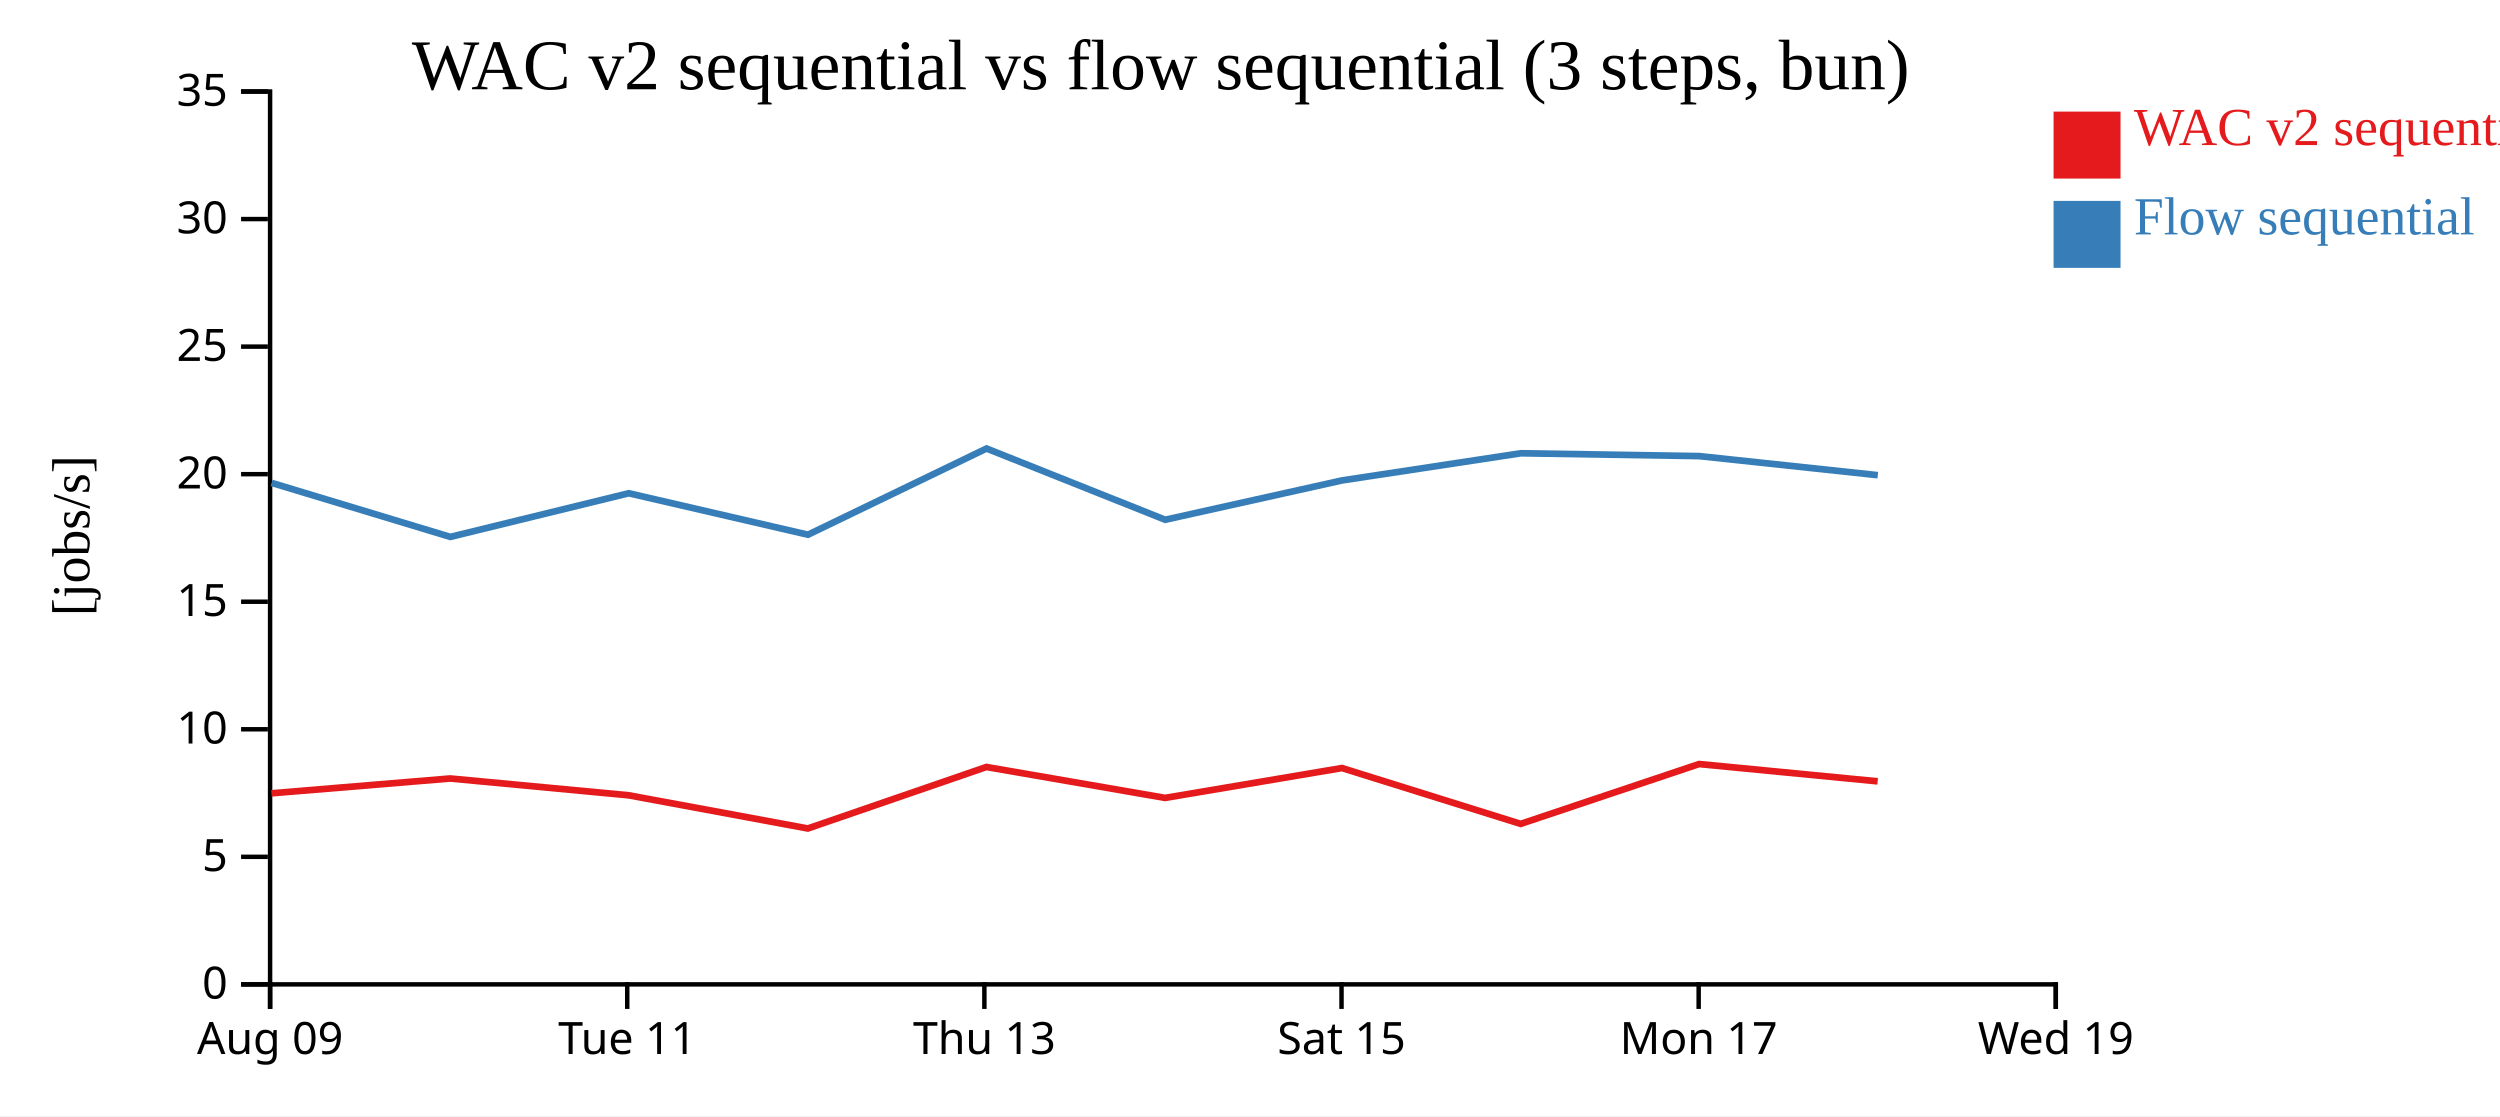
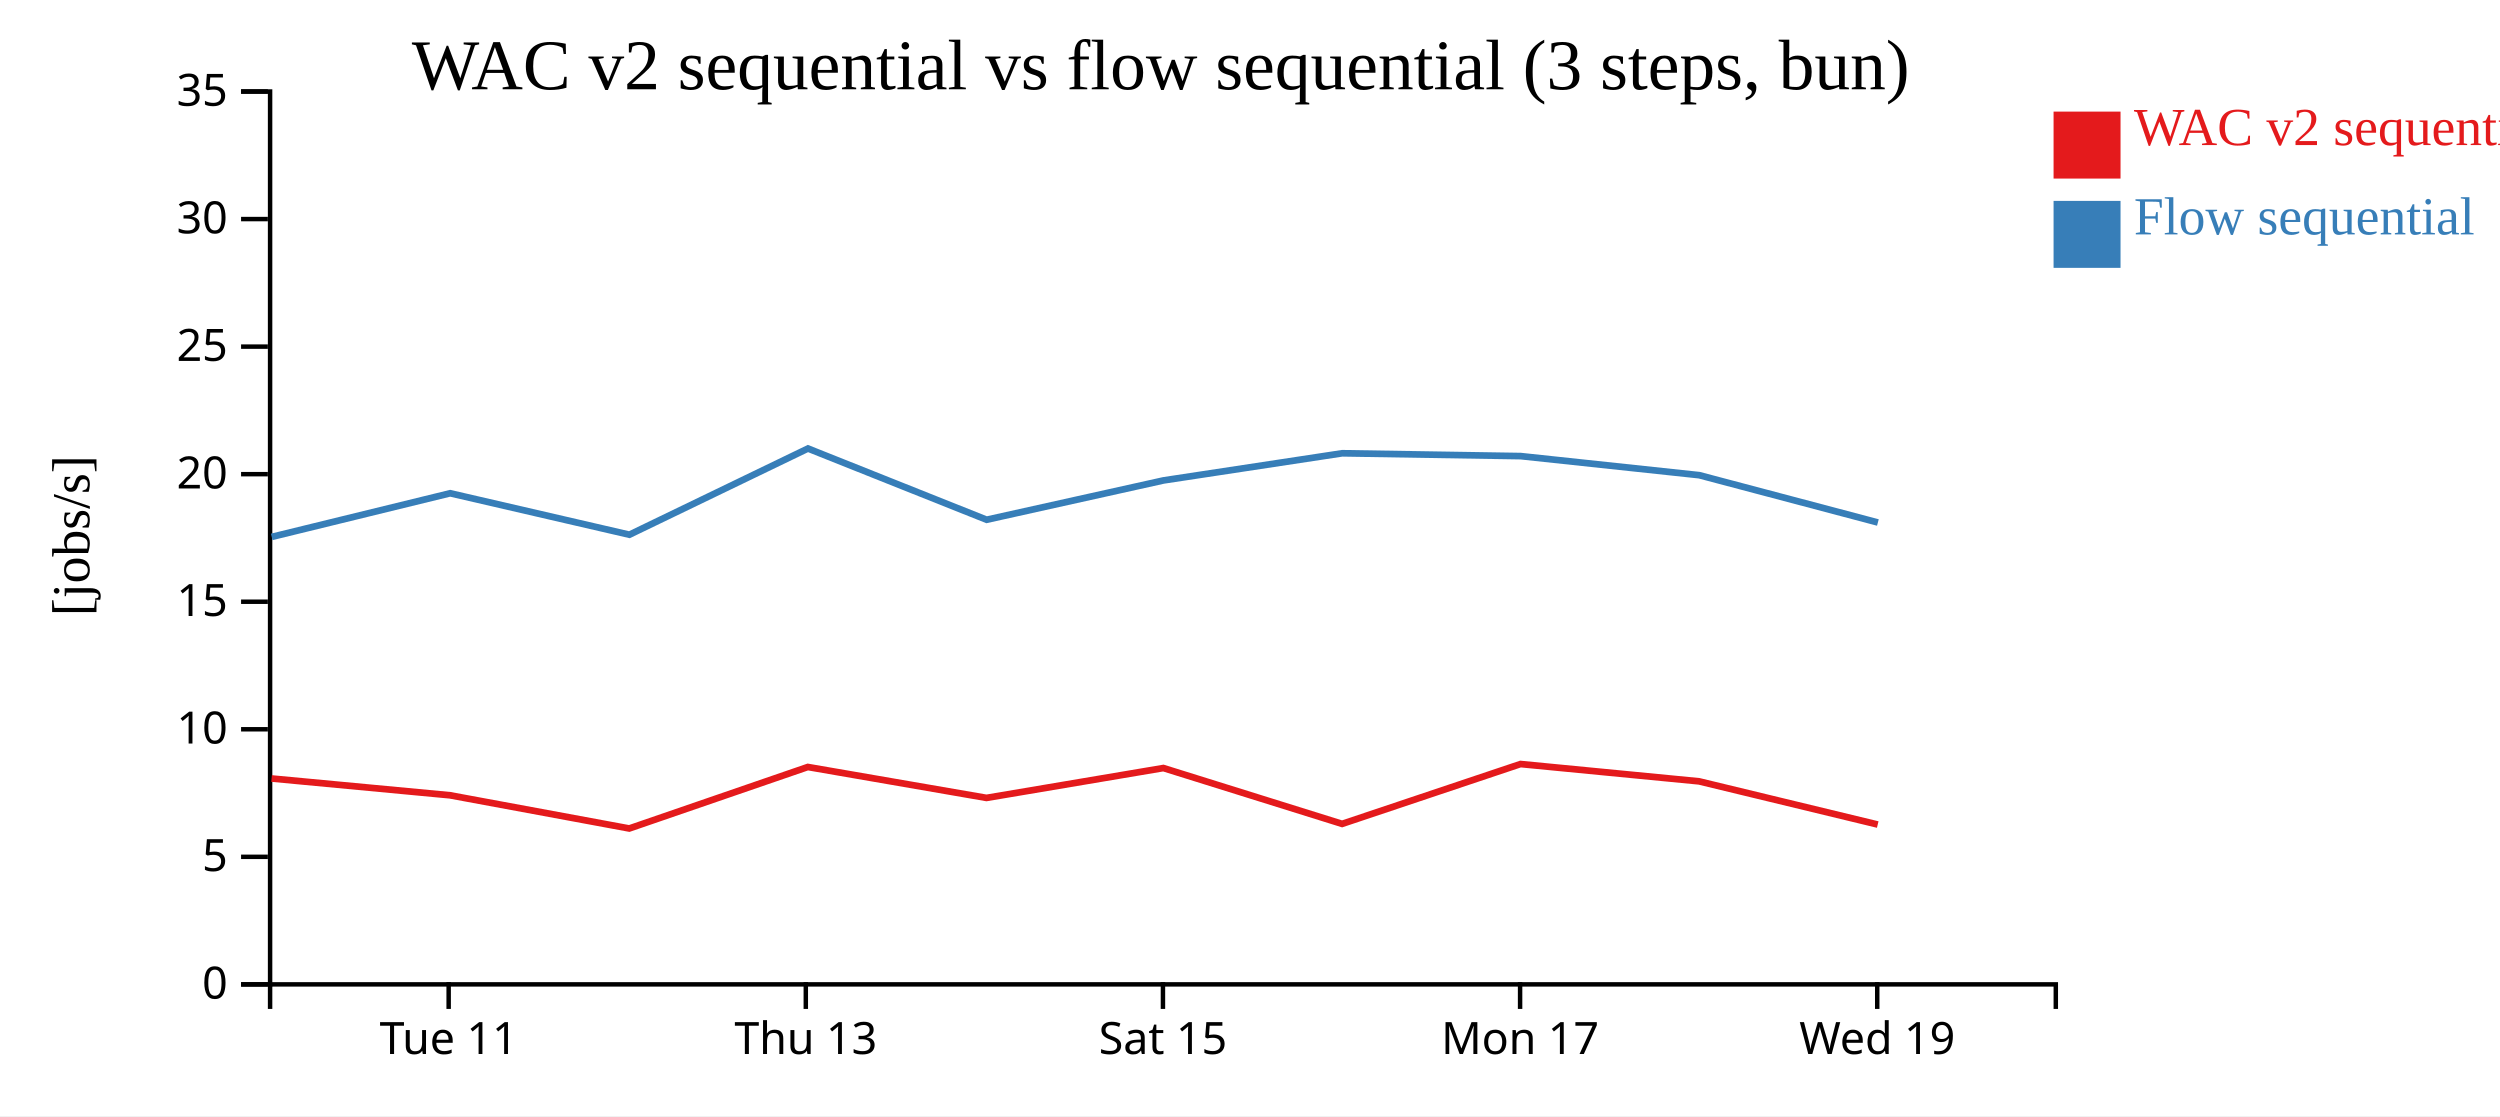
<svg xmlns="http://www.w3.org/2000/svg" width="560" height="250">
  <rect width="100%" height="100%" fill="white" />
  <g transform="translate(60,20)">
    <g transform="translate(0,200)" fill="none" font-size="10" font-family="sans-serif" text-anchor="middle">
      <path class="domain" stroke="currentColor" d="M0.5,6V0.5H400.5V6" />
-       <g class="tick" opacity="1" transform="translate(0.5,0)">
-         <line stroke="currentColor" y2="6" />
-         <text fill="currentColor" y="9" dy="0.71em">Aug 09</text>
-       </g>
-       <g class="tick" opacity="1" transform="translate(80.5,0)">
+       <g class="tick" opacity="1" transform="translate(40.5,0)">
        <line stroke="currentColor" y2="6" />
        <text fill="currentColor" y="9" dy="0.71em">Tue 11</text>
      </g>
-       <g class="tick" opacity="1" transform="translate(160.5,0)">
+       <g class="tick" opacity="1" transform="translate(120.5,0)">
        <line stroke="currentColor" y2="6" />
        <text fill="currentColor" y="9" dy="0.71em">Thu 13</text>
      </g>
-       <g class="tick" opacity="1" transform="translate(240.5,0)">
+       <g class="tick" opacity="1" transform="translate(200.5,0)">
        <line stroke="currentColor" y2="6" />
        <text fill="currentColor" y="9" dy="0.71em">Sat 15</text>
      </g>
-       <g class="tick" opacity="1" transform="translate(320.5,0)">
+       <g class="tick" opacity="1" transform="translate(280.5,0)">
        <line stroke="currentColor" y2="6" />
        <text fill="currentColor" y="9" dy="0.71em">Mon 17</text>
      </g>
-       <g class="tick" opacity="1" transform="translate(400.5,0)">
+       <g class="tick" opacity="1" transform="translate(360.5,0)">
        <line stroke="currentColor" y2="6" />
        <text fill="currentColor" y="9" dy="0.71em">Wed 19</text>
      </g>
    </g>
    <g fill="none" font-size="10" font-family="sans-serif" text-anchor="end">
      <path class="domain" stroke="currentColor" d="M-6,200.5H0.5V0.5H-6" />
      <g class="tick" opacity="1" transform="translate(0,200.5)">
        <line stroke="currentColor" x2="-6" />
        <text fill="currentColor" x="-9" dy="0.32em">0</text>
      </g>
      <g class="tick" opacity="1" transform="translate(0,171.9286)">
        <line stroke="currentColor" x2="-6" />
        <text fill="currentColor" x="-9" dy="0.32em">5</text>
      </g>
      <g class="tick" opacity="1" transform="translate(0,143.3571)">
        <line stroke="currentColor" x2="-6" />
        <text fill="currentColor" x="-9" dy="0.32em">10</text>
      </g>
      <g class="tick" opacity="1" transform="translate(0,114.7857)">
        <line stroke="currentColor" x2="-6" />
        <text fill="currentColor" x="-9" dy="0.32em">15</text>
      </g>
      <g class="tick" opacity="1" transform="translate(0,86.21429)">
        <line stroke="currentColor" x2="-6" />
        <text fill="currentColor" x="-9" dy="0.32em">20</text>
      </g>
      <g class="tick" opacity="1" transform="translate(0,57.64286)">
        <line stroke="currentColor" x2="-6" />
        <text fill="currentColor" x="-9" dy="0.32em">25</text>
      </g>
      <g class="tick" opacity="1" transform="translate(0,29.07143)">
        <line stroke="currentColor" x2="-6" />
        <text fill="currentColor" x="-9" dy="0.32em">30</text>
      </g>
      <g class="tick" opacity="1" transform="translate(0,0.5)">
        <line stroke="currentColor" x2="-6" />
        <text fill="currentColor" x="-9" dy="0.32em">35</text>
      </g>
    </g>
    <text text-anchor="middle" style="font-size: 12px" transform="rotate(-90)" y="-40" x="-100">[jobs/s]</text>
    <text text-anchor="middle" style="font-size: 16px" y="0" x="200">WAC v2 sequential vs flow sequential (3 steps, bun)</text>
-     <path class="line" fill="none" stroke="#e41a1c" stroke-width="1.5" d="M0.799,157.7L40.835,154.382L80.803,158.145L120.95,165.58L160.955,151.805L200.968,158.73L240.59,152.041L280.629,164.55L320.594,151.145L360.597,155.022" />
-     <path class="line" fill="none" stroke="#377eb8" stroke-width="1.5" d="M0.831,88.164L40.867,100.266L80.835,90.489L120.983,99.776L160.985,80.467L201.002,96.424L240.621,87.614L280.664,81.532L320.623,82.168L360.628,86.441" />
+     <path class="line" fill="none" stroke="#e41a1c" stroke-width="1.5" d="M0.835,154.382L40.803,158.145L80.95,165.58L120.955,151.805L160.968,158.73L200.59,152.041L240.629,164.55L280.594,151.145L320.597,155.022L360.611,164.698" />
+     <path class="line" fill="none" stroke="#377eb8" stroke-width="1.5" d="M0.867,100.266L40.835,90.489L80.983,99.776L120.985,80.467L161.002,96.424L200.621,87.614L240.664,81.532L280.623,82.168L320.628,86.441L360.647,97.04" />
    <rect class="dot" x="400" y="5" width="15" height="15" style="fill: #e41a1c;" />
    <rect class="dot" x="400" y="25" width="15" height="15" style="fill: #377eb8;" />
    <text class="label" x="418" y="12.5" style="fill: #e41a1c; alignment-baseline: middle;" text-anchor="left">WAC v2 sequential</text>
    <text class="label" x="418" y="32.5" style="fill: #377eb8; alignment-baseline: middle;" text-anchor="left">Flow sequential</text>
  </g>
</svg>
